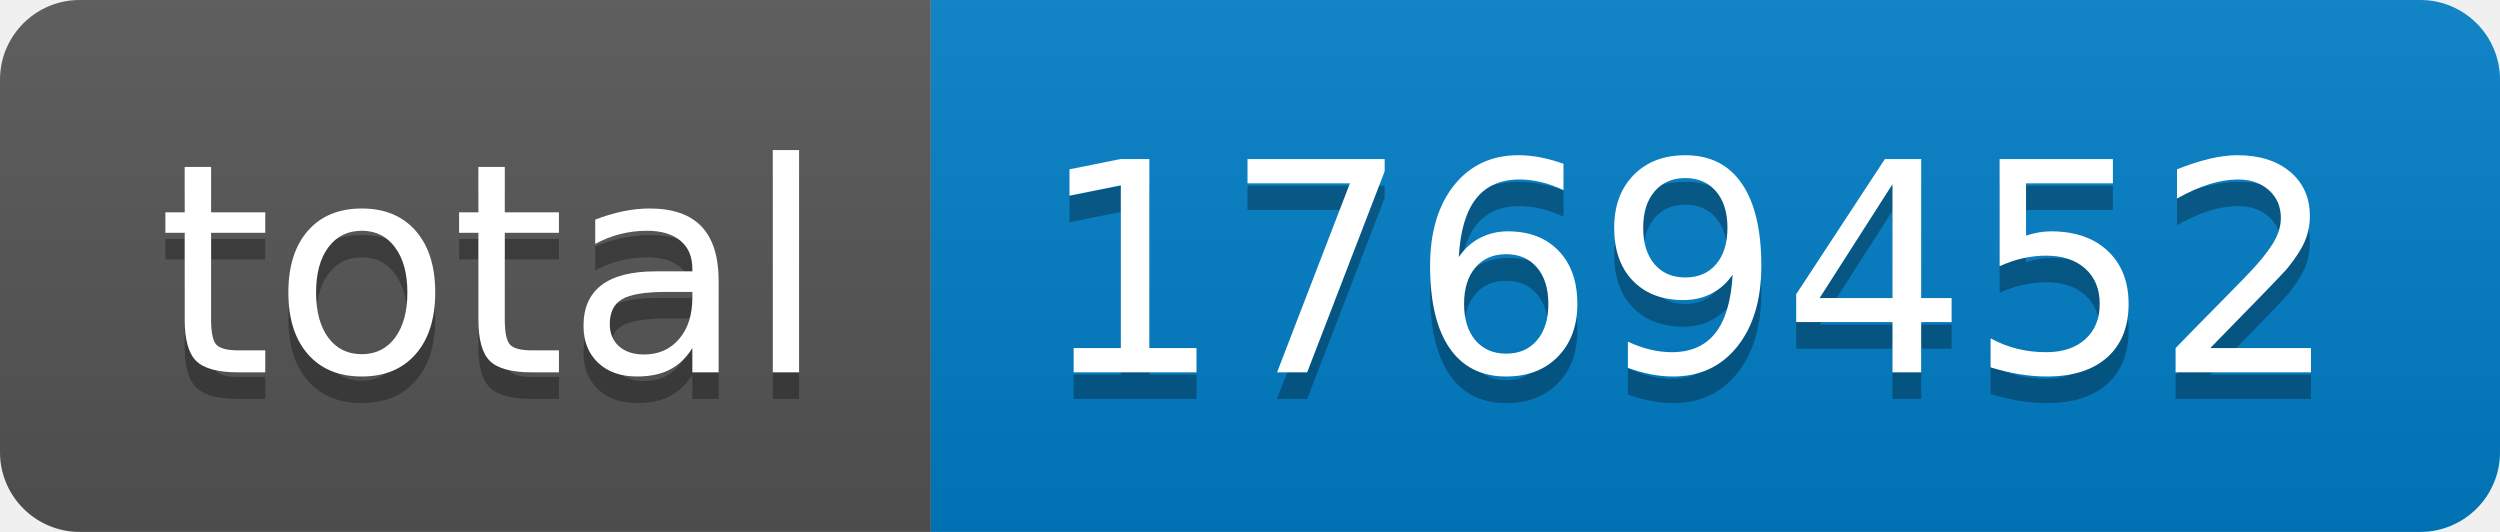
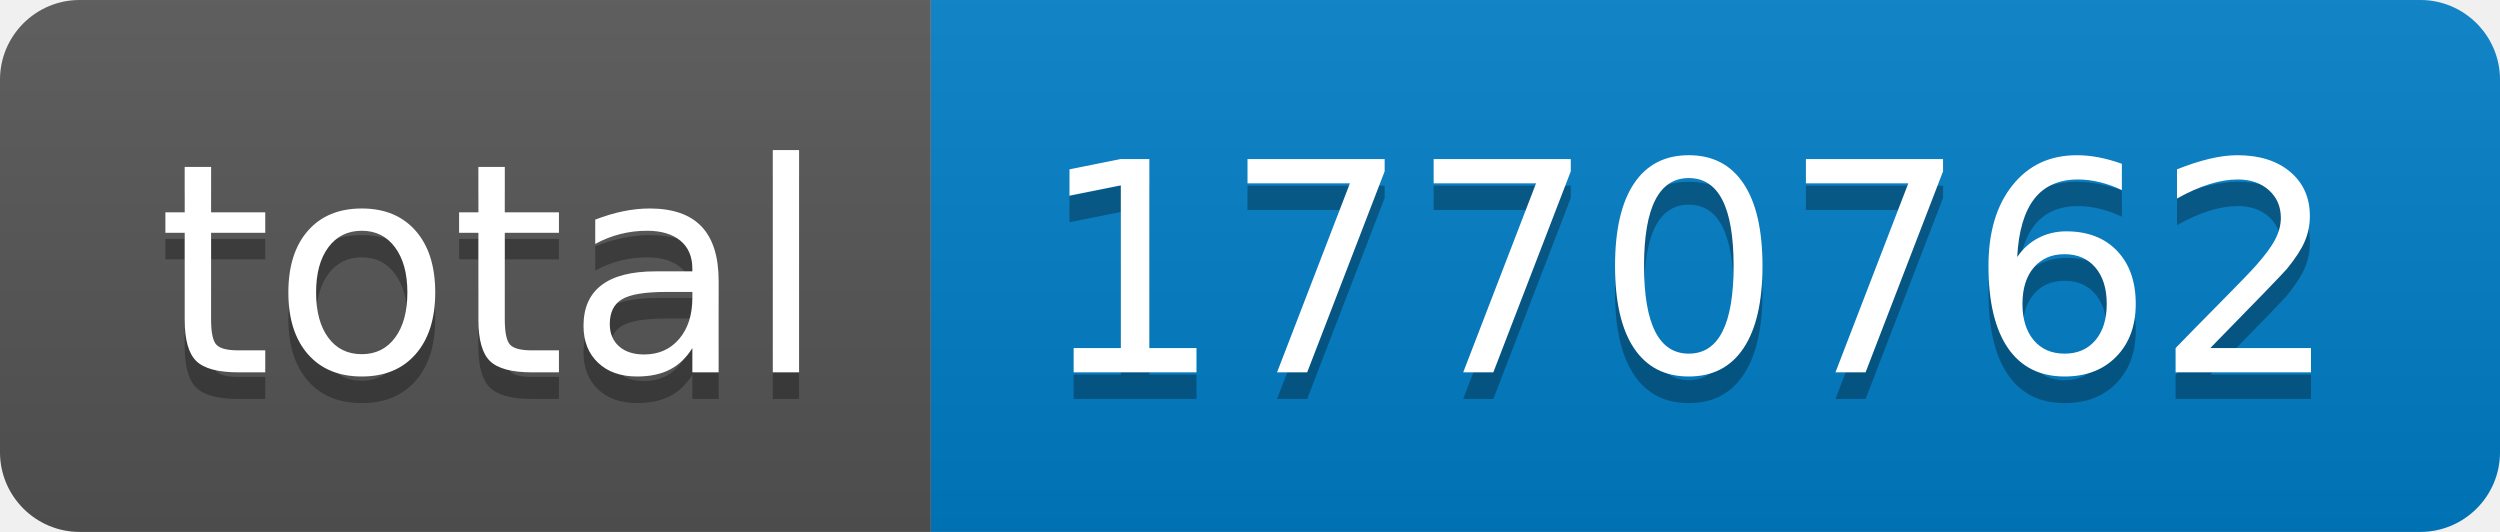
- <svg xmlns="http://www.w3.org/2000/svg" width="94" height="20" role="img" aria-label="total: 1769452">
+ <svg xmlns="http://www.w3.org/2000/svg" width="94" height="20" role="img" aria-label="total: 1770762">
  <linearGradient id="s" x2="0" y2="100%">
    <stop offset="0" stop-color="#bbb" stop-opacity=".1" />
    <stop offset="1" stop-opacity=".1" />
  </linearGradient>
  <clipPath id="r">
    <rect width="94" height="20" rx="3" fill="#fff" />
  </clipPath>
  <g clip-path="url(#r)">
    <rect width="35" height="20" fill="#555" />
    <rect x="35" width="59" height="20" fill="#007ec6" />
    <rect width="94" height="20" fill="url(#s)" />
  </g>
  <g fill="#fff" text-anchor="middle" font-family="Verdana,Geneva,DejaVu Sans,sans-serif" text-rendering="geometricPrecision" font-size="110">
    <text aria-hidden="true" x="185" y="150" fill="#010101" fill-opacity=".3" transform="scale(.1)" textLength="250">total</text>
    <text x="185" y="140" transform="scale(.1)" fill="#fff" textLength="250">total</text>
-     <text aria-hidden="true" x="635" y="150" fill="#010101" fill-opacity=".3" transform="scale(.1)" textLength="490">1769452</text>
-     <text x="635" y="140" transform="scale(.1)" fill="#fff" textLength="490">1769452</text>
+     <text aria-hidden="true" x="635" y="150" fill="#010101" fill-opacity=".3" transform="scale(.1)" textLength="490">1770762</text>
+     <text x="635" y="140" transform="scale(.1)" fill="#fff" textLength="490">1770762</text>
  </g>
</svg>
